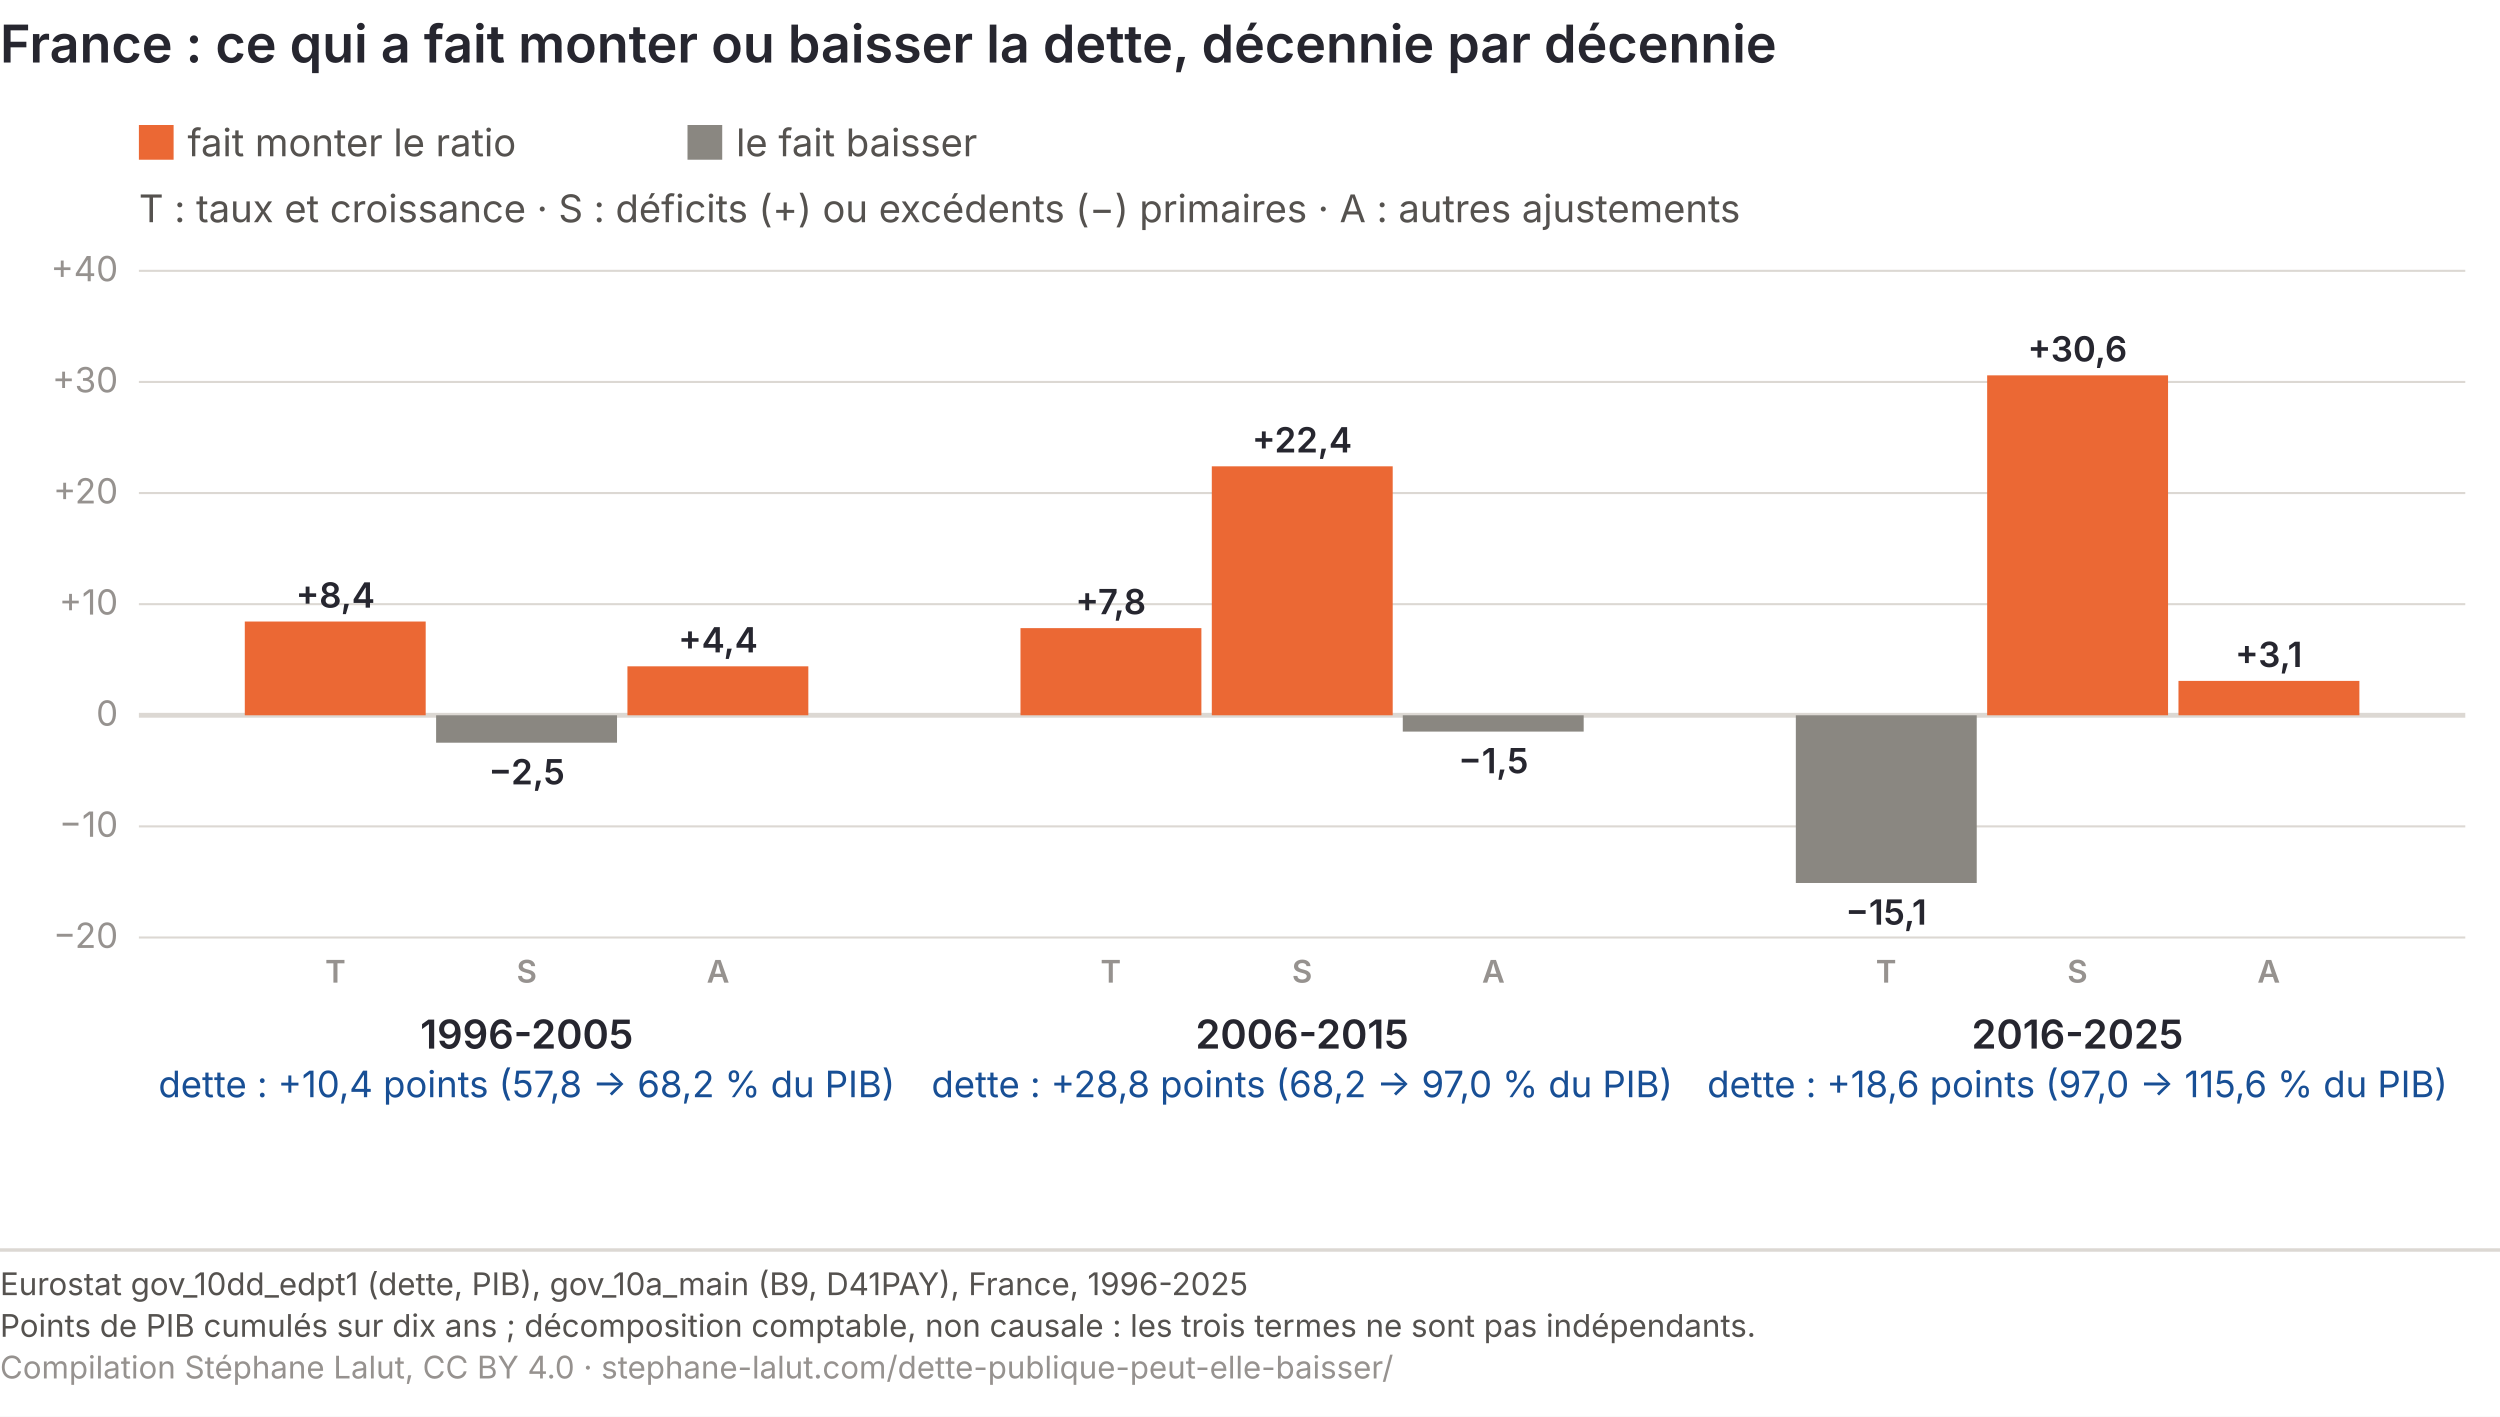
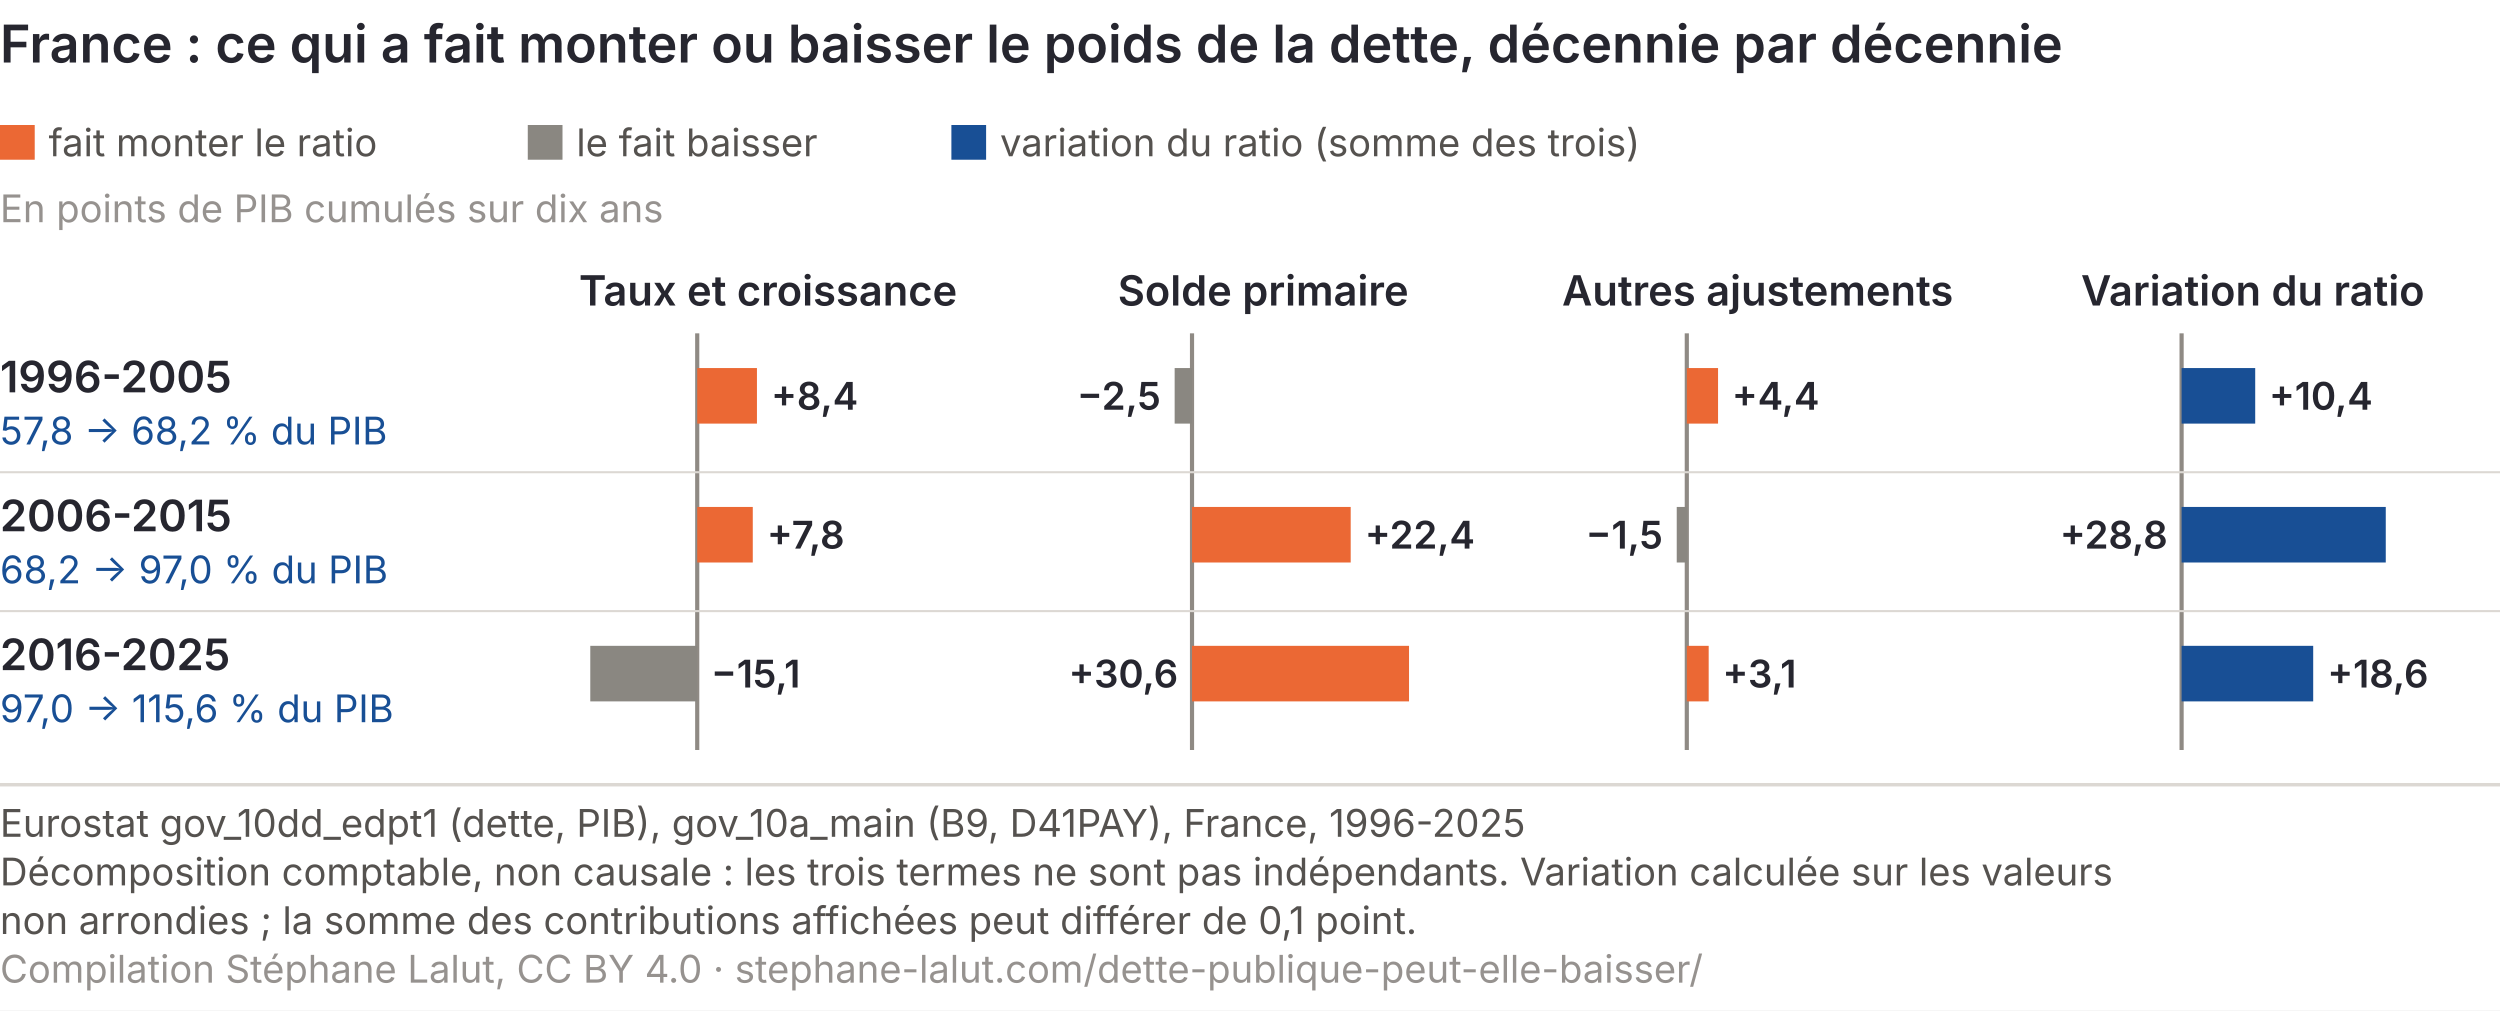
- <svg xmlns="http://www.w3.org/2000/svg" viewBox="0 0 720 408" role="img" font-variant-numeric="tabular-nums" aria-labelledby="bd-t bd-d" font-family="Inter, 'Helvetica Neue', Arial, sans-serif">
-   <rect width="720" height="408" fill="#ffffff" />
-   <text x="0" y="18" font-size="15" font-weight="600" fill="#26262f">France : ce qui a fait monter ou baisser la dette, décennie par décennie</text>
-   <rect x="40" y="36" width="10" height="10" fill="#eb6834" />
-   <text x="54" y="45" font-size="11" fill="#55524f">fait monter le ratio</text>
-   <rect x="198" y="36" width="10" height="10" fill="#8a8781" />
-   <text x="212" y="45" font-size="11" fill="#55524f">le fait baisser</text>
-   <text x="40" y="64" font-size="11" fill="#55524f">T : taux et croissance · S : déficits (+) ou excédents (−) primaires · A : autres ajustements</text>
-   <line x1="40" y1="270.0" x2="710" y2="270.0" stroke="#dcd8d3" stroke-width="0.6" />
-   <text x="34" y="273.0" font-size="10" fill="#96928f" text-anchor="end">−20</text>
-   <line x1="40" y1="238.0" x2="710" y2="238.0" stroke="#dcd8d3" stroke-width="0.6" />
-   <text x="34" y="241.0" font-size="10" fill="#96928f" text-anchor="end">−10</text>
-   <line x1="40" y1="206.0" x2="710" y2="206.0" stroke="#dcd8d3" stroke-width="1.4" />
-   <text x="34" y="209.0" font-size="10" fill="#96928f" text-anchor="end">0</text>
-   <line x1="40" y1="174.0" x2="710" y2="174.0" stroke="#dcd8d3" stroke-width="0.6" />
-   <text x="34" y="177.0" font-size="10" fill="#96928f" text-anchor="end">+10</text>
-   <line x1="40" y1="142.0" x2="710" y2="142.0" stroke="#dcd8d3" stroke-width="0.6" />
-   <text x="34" y="145.0" font-size="10" fill="#96928f" text-anchor="end">+20</text>
-   <line x1="40" y1="110.0" x2="710" y2="110.0" stroke="#dcd8d3" stroke-width="0.6" />
-   <text x="34" y="113.0" font-size="10" fill="#96928f" text-anchor="end">+30</text>
-   <line x1="40" y1="78.0" x2="710" y2="78.0" stroke="#dcd8d3" stroke-width="0.6" />
-   <text x="34" y="81.0" font-size="10" fill="#96928f" text-anchor="end">+40</text>
-   <text x="96.6" y="283" font-size="9" font-weight="600" fill="#96928f" text-anchor="middle">T</text>
-   <rect x="70.5" y="179.0" width="52.1" height="27.0" fill="#eb6834" />
-   <text x="96.6" y="175.0" font-size="10" font-weight="600" fill="#26262f" text-anchor="middle">+8,4</text>
-   <text x="151.7" y="283" font-size="9" font-weight="600" fill="#96928f" text-anchor="middle">S</text>
-   <rect x="125.6" y="206.0" width="52.1" height="7.9" fill="#8a8781" />
-   <text x="151.7" y="225.9" font-size="10" font-weight="600" fill="#26262f" text-anchor="middle">−2,5</text>
-   <text x="206.8" y="283" font-size="9" font-weight="600" fill="#96928f" text-anchor="middle">A</text>
-   <rect x="180.7" y="191.9" width="52.1" height="14.1" fill="#eb6834" />
-   <text x="206.8" y="187.9" font-size="10" font-weight="600" fill="#26262f" text-anchor="middle">+4,4</text>
-   <text x="151.7" y="302" font-size="11.5" font-weight="600" fill="#26262f" text-anchor="middle">1996-2005</text>
-   <text x="151.7" y="316" font-size="10.5" fill="#184f95" text-anchor="middle">dette : +10,4 points (57,8 → 68,2 % du PIB)</text>
-   <text x="319.9" y="283" font-size="9" font-weight="600" fill="#96928f" text-anchor="middle">T</text>
-   <rect x="293.9" y="180.9" width="52.1" height="25.1" fill="#eb6834" />
-   <text x="319.9" y="176.9" font-size="10" font-weight="600" fill="#26262f" text-anchor="middle">+7,8</text>
-   <text x="375.0" y="283" font-size="9" font-weight="600" fill="#96928f" text-anchor="middle">S</text>
-   <rect x="349.0" y="134.3" width="52.1" height="71.7" fill="#eb6834" />
-   <text x="375.0" y="130.3" font-size="10" font-weight="600" fill="#26262f" text-anchor="middle">+22,4</text>
-   <text x="430.1" y="283" font-size="9" font-weight="600" fill="#96928f" text-anchor="middle">A</text>
-   <rect x="404.0" y="206.0" width="52.1" height="4.7" fill="#8a8781" />
-   <text x="430.1" y="222.7" font-size="10" font-weight="600" fill="#26262f" text-anchor="middle">−1,5</text>
-   <text x="375.0" y="302" font-size="11.5" font-weight="600" fill="#26262f" text-anchor="middle">2006-2015</text>
-   <text x="375.0" y="316" font-size="10.5" fill="#184f95" text-anchor="middle">dette : +28,8 points (68,2 → 97,0 % du PIB)</text>
-   <text x="543.2" y="283" font-size="9" font-weight="600" fill="#96928f" text-anchor="middle">T</text>
-   <rect x="517.2" y="206.0" width="52.1" height="48.3" fill="#8a8781" />
-   <text x="543.2" y="266.3" font-size="10" font-weight="600" fill="#26262f" text-anchor="middle">−15,1</text>
-   <text x="598.3" y="283" font-size="9" font-weight="600" fill="#96928f" text-anchor="middle">S</text>
-   <rect x="572.3" y="108.1" width="52.1" height="97.9" fill="#eb6834" />
-   <text x="598.3" y="104.1" font-size="10" font-weight="600" fill="#26262f" text-anchor="middle">+30,6</text>
-   <text x="653.4" y="283" font-size="9" font-weight="600" fill="#96928f" text-anchor="middle">A</text>
-   <rect x="627.4" y="196.1" width="52.1" height="9.9" fill="#eb6834" />
-   <text x="653.4" y="192.1" font-size="10" font-weight="600" fill="#26262f" text-anchor="middle">+3,1</text>
-   <text x="598.3" y="302" font-size="11.5" font-weight="600" fill="#26262f" text-anchor="middle">2016-2025</text>
-   <text x="598.3" y="316" font-size="10.5" fill="#184f95" text-anchor="middle">dette : +18,6 points (97,0 → 115,6 % du PIB)</text>
-   <line x1="0" y1="360.0" x2="720" y2="360.0" stroke="#dcd8d3" />
-   <text x="0" y="373.0" font-size="9" fill="#55524f">Eurostat gov_10dd_edpt1 (dette, PIB), gov_10a_main (B9, D41PAY), France, 1996-2025</text>
-   <text x="0" y="385.0" font-size="9" fill="#55524f">Points de PIB cumulés sur dix ans ; décomposition comptable, non causale : les trois termes ne sont pas indépendants.</text>
-   <text x="0" y="397.0" font-size="9" fill="#96928f">Compilation Stéphane Lalut, CC BY 4.0 · stephane-lalut.com/dette-publique-peut-elle-baisser/</text>
+ <svg xmlns="http://www.w3.org/2000/svg" viewBox="0 0 720 291" role="img" font-variant-numeric="tabular-nums" aria-labelledby="bd-t bd-d" font-family="Inter, 'Helvetica Neue', Arial, sans-serif">
+   <rect width="720" height="291" fill="#ffffff" />
+   <text x="0" y="18" font-size="15" font-weight="600" fill="#26262f">France : ce qui a fait monter ou baisser le poids de la dette, décennie par décennie</text>
+   <rect x="0" y="36" width="10" height="10" fill="#eb6834" />
+   <text x="14" y="45" font-size="11" fill="#55524f">fait monter le ratio</text>
+   <rect x="152" y="36" width="10" height="10" fill="#8a8781" />
+   <text x="166" y="45" font-size="11" fill="#55524f">le fait baisser</text>
+   <rect x="274" y="36" width="10" height="10" fill="#184f95" />
+   <text x="288" y="45" font-size="11" fill="#55524f">variation du ratio (somme des trois)</text>
+   <text x="0" y="64" font-size="11" fill="#96928f">En points de PIB cumulés sur dix ans</text>
+   <text x="221.2" y="88" font-size="12" font-weight="600" fill="#26262f" text-anchor="middle">Taux et croissance</text>
+   <text x="363.8" y="88" font-size="12" font-weight="600" fill="#26262f" text-anchor="middle">Solde primaire</text>
+   <text x="506.2" y="88" font-size="12" font-weight="600" fill="#26262f" text-anchor="middle">Autres ajustements</text>
+   <text x="648.8" y="88" font-size="12" font-weight="600" fill="#26262f" text-anchor="middle">Variation du ratio</text>
+   <line x1="200.8" y1="96" x2="200.8" y2="216" stroke="#8f8a84" stroke-width="1.2" />
+   <line x1="343.3" y1="96" x2="343.3" y2="216" stroke="#8f8a84" stroke-width="1.2" />
+   <line x1="485.8" y1="96" x2="485.8" y2="216" stroke="#8f8a84" stroke-width="1.2" />
+   <line x1="628.3" y1="96" x2="628.3" y2="216" stroke="#8f8a84" stroke-width="1.2" />
+   <text x="0" y="113" font-size="12.5" font-weight="600" fill="#26262f">1996-2005</text>
+   <text x="0" y="128" font-size="11" fill="#184f95">57,8 → 68,2 % du PIB</text>
+   <rect x="200.8" y="106" width="17.2" height="16" fill="#eb6834" />
+   <text x="222.1" y="118" font-size="11" font-weight="600" fill="#26262f" text-anchor="start">+8,4</text>
+   <rect x="338.3" y="106" width="5.0" height="16" fill="#8a8781" />
+   <text x="334.3" y="118" font-size="11" font-weight="600" fill="#26262f" text-anchor="end">−2,5</text>
+   <rect x="485.8" y="106" width="9.0" height="16" fill="#eb6834" />
+   <text x="498.8" y="118" font-size="11" font-weight="600" fill="#26262f" text-anchor="start">+4,4</text>
+   <rect x="628.3" y="106" width="21.2" height="16" fill="#184f95" />
+   <text x="653.5" y="118" font-size="11" font-weight="600" fill="#26262f" text-anchor="start">+10,4</text>
+   <line x1="0" y1="136.0" x2="720" y2="136.0" stroke="#dcd8d3" stroke-width="0.6" />
+   <text x="0" y="153" font-size="12.5" font-weight="600" fill="#26262f">2006-2015</text>
+   <text x="0" y="168" font-size="11" fill="#184f95">68,2 → 97,0 % du PIB</text>
+   <rect x="200.8" y="146" width="16.0" height="16" fill="#eb6834" />
+   <text x="220.9" y="158" font-size="11" font-weight="600" fill="#26262f" text-anchor="start">+7,8</text>
+   <rect x="343.3" y="146" width="45.7" height="16" fill="#eb6834" />
+   <text x="393.1" y="158" font-size="11" font-weight="600" fill="#26262f" text-anchor="start">+22,4</text>
+   <rect x="482.9" y="146" width="3.0" height="16" fill="#8a8781" />
+   <text x="478.9" y="158" font-size="11" font-weight="600" fill="#26262f" text-anchor="end">−1,5</text>
+   <rect x="628.3" y="146" width="58.8" height="16" fill="#184f95" />
+   <text x="624.3" y="158" font-size="11" font-weight="600" fill="#26262f" text-anchor="end">+28,8</text>
+   <line x1="0" y1="176.0" x2="720" y2="176.0" stroke="#dcd8d3" stroke-width="0.6" />
+   <text x="0" y="193" font-size="12.5" font-weight="600" fill="#26262f">2016-2025</text>
+   <text x="0" y="208" font-size="11" fill="#184f95">97,0 → 115,6 % du PIB</text>
+   <rect x="170.0" y="186" width="30.8" height="16" fill="#8a8781" />
+   <text x="204.8" y="198" font-size="11" font-weight="600" fill="#26262f" text-anchor="start">−15,1</text>
+   <rect x="343.3" y="186" width="62.5" height="16" fill="#eb6834" />
+   <text x="339.3" y="198" font-size="11" font-weight="600" fill="#26262f" text-anchor="end">+30,6</text>
+   <rect x="485.8" y="186" width="6.3" height="16" fill="#eb6834" />
+   <text x="496.1" y="198" font-size="11" font-weight="600" fill="#26262f" text-anchor="start">+3,1</text>
+   <rect x="628.3" y="186" width="37.9" height="16" fill="#184f95" />
+   <text x="670.3" y="198" font-size="11" font-weight="600" fill="#26262f" text-anchor="start">+18,6</text>
+   <line x1="0" y1="226.0" x2="720" y2="226.0" stroke="#dcd8d3" />
+   <text class="pied-source" x="0" y="241.0" font-size="11" fill="#55524f">Eurostat gov_10dd_edpt1 (dette, PIB), gov_10a_main (B9, D41PAY), France, 1996-2025</text>
+   <text class="pied-note" x="0" y="255.0" font-size="11" fill="#55524f">Décomposition comptable, non causale : les trois termes ne sont pas indépendants. Variation calculée sur les valeurs</text>
+   <text class="pied-note" x="0" y="269.0" font-size="11" fill="#55524f">non arrondies ; la somme des contributions affichées peut différer de 0,1 point.</text>
+   <text class="pied-licence" x="0" y="283.0" font-size="11" fill="#96928f">Compilation Stéphane Lalut, CC BY 4.0 · stephane-lalut.com/dette-publique-peut-elle-baisser/</text>
</svg>
